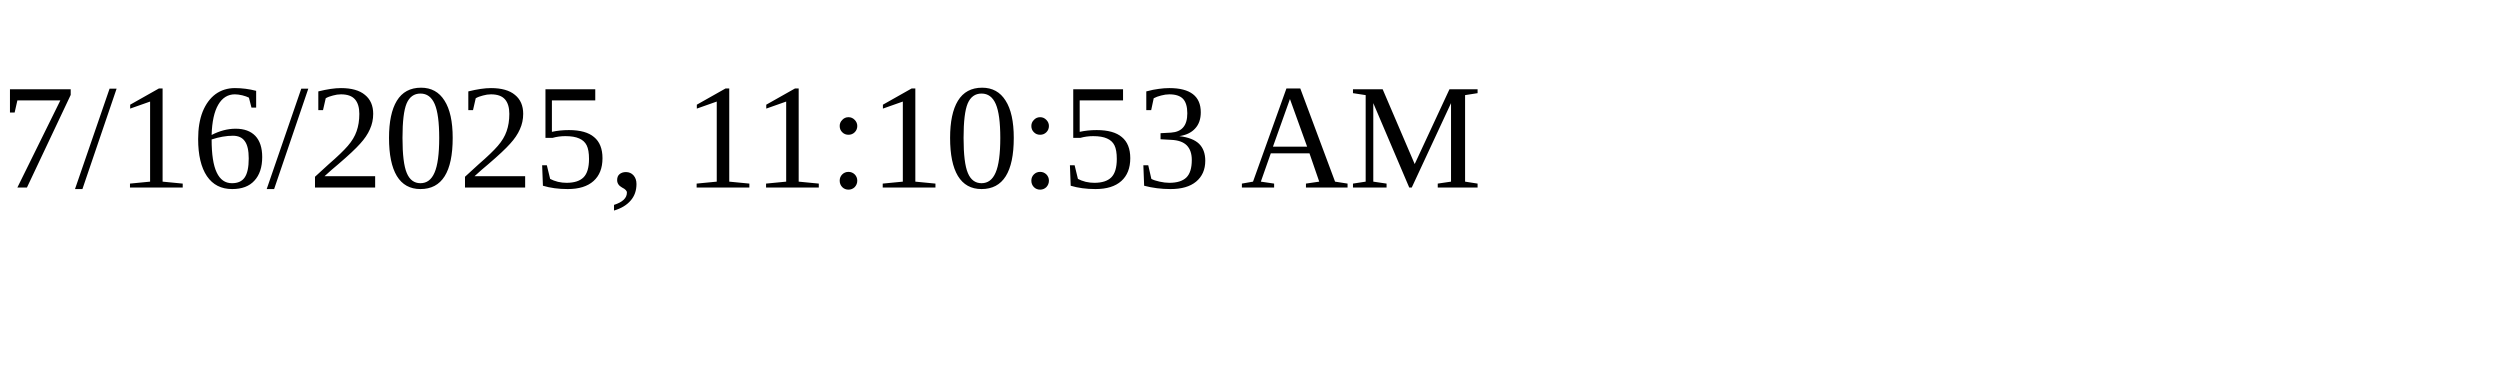
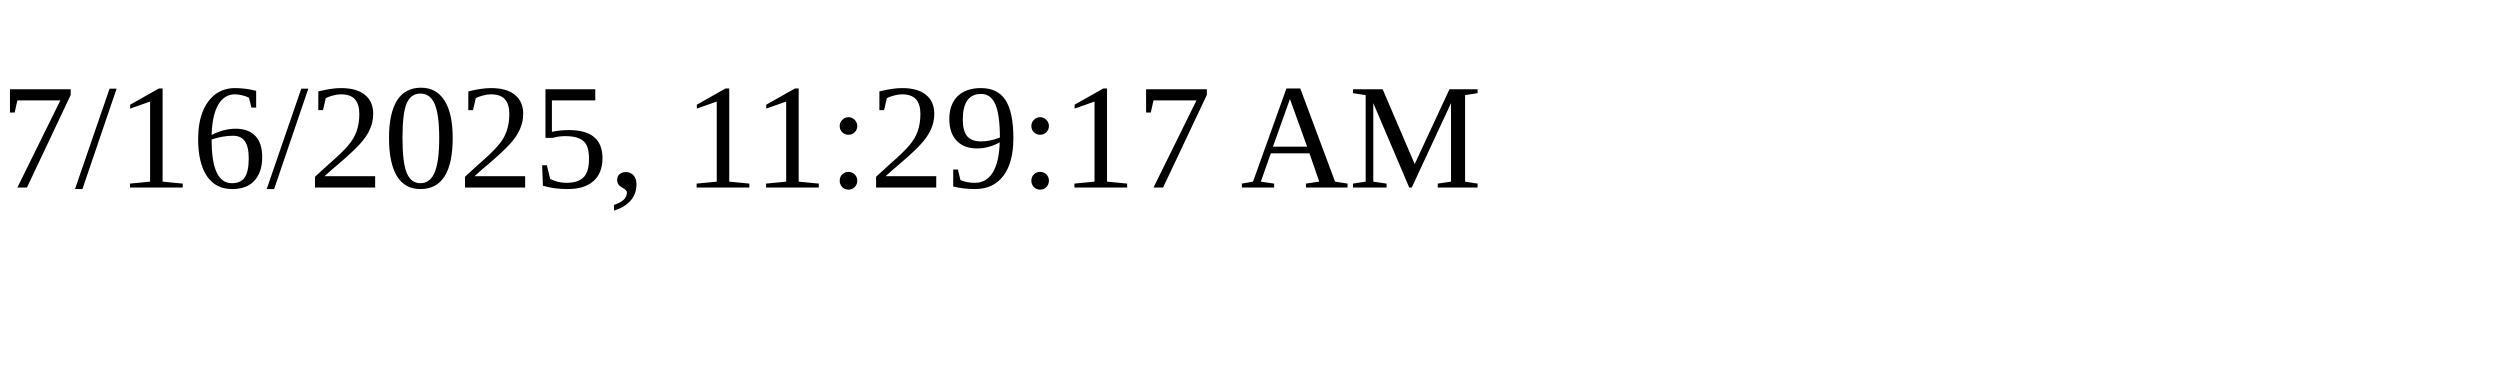
<svg xmlns="http://www.w3.org/2000/svg" height="30" width="200">
-   <text x="0" y="15">7/16/2025, 11:10:53 AM</text>
+   <text x="0" y="15">7/16/2025, 11:29:17 AM</text>
</svg>
